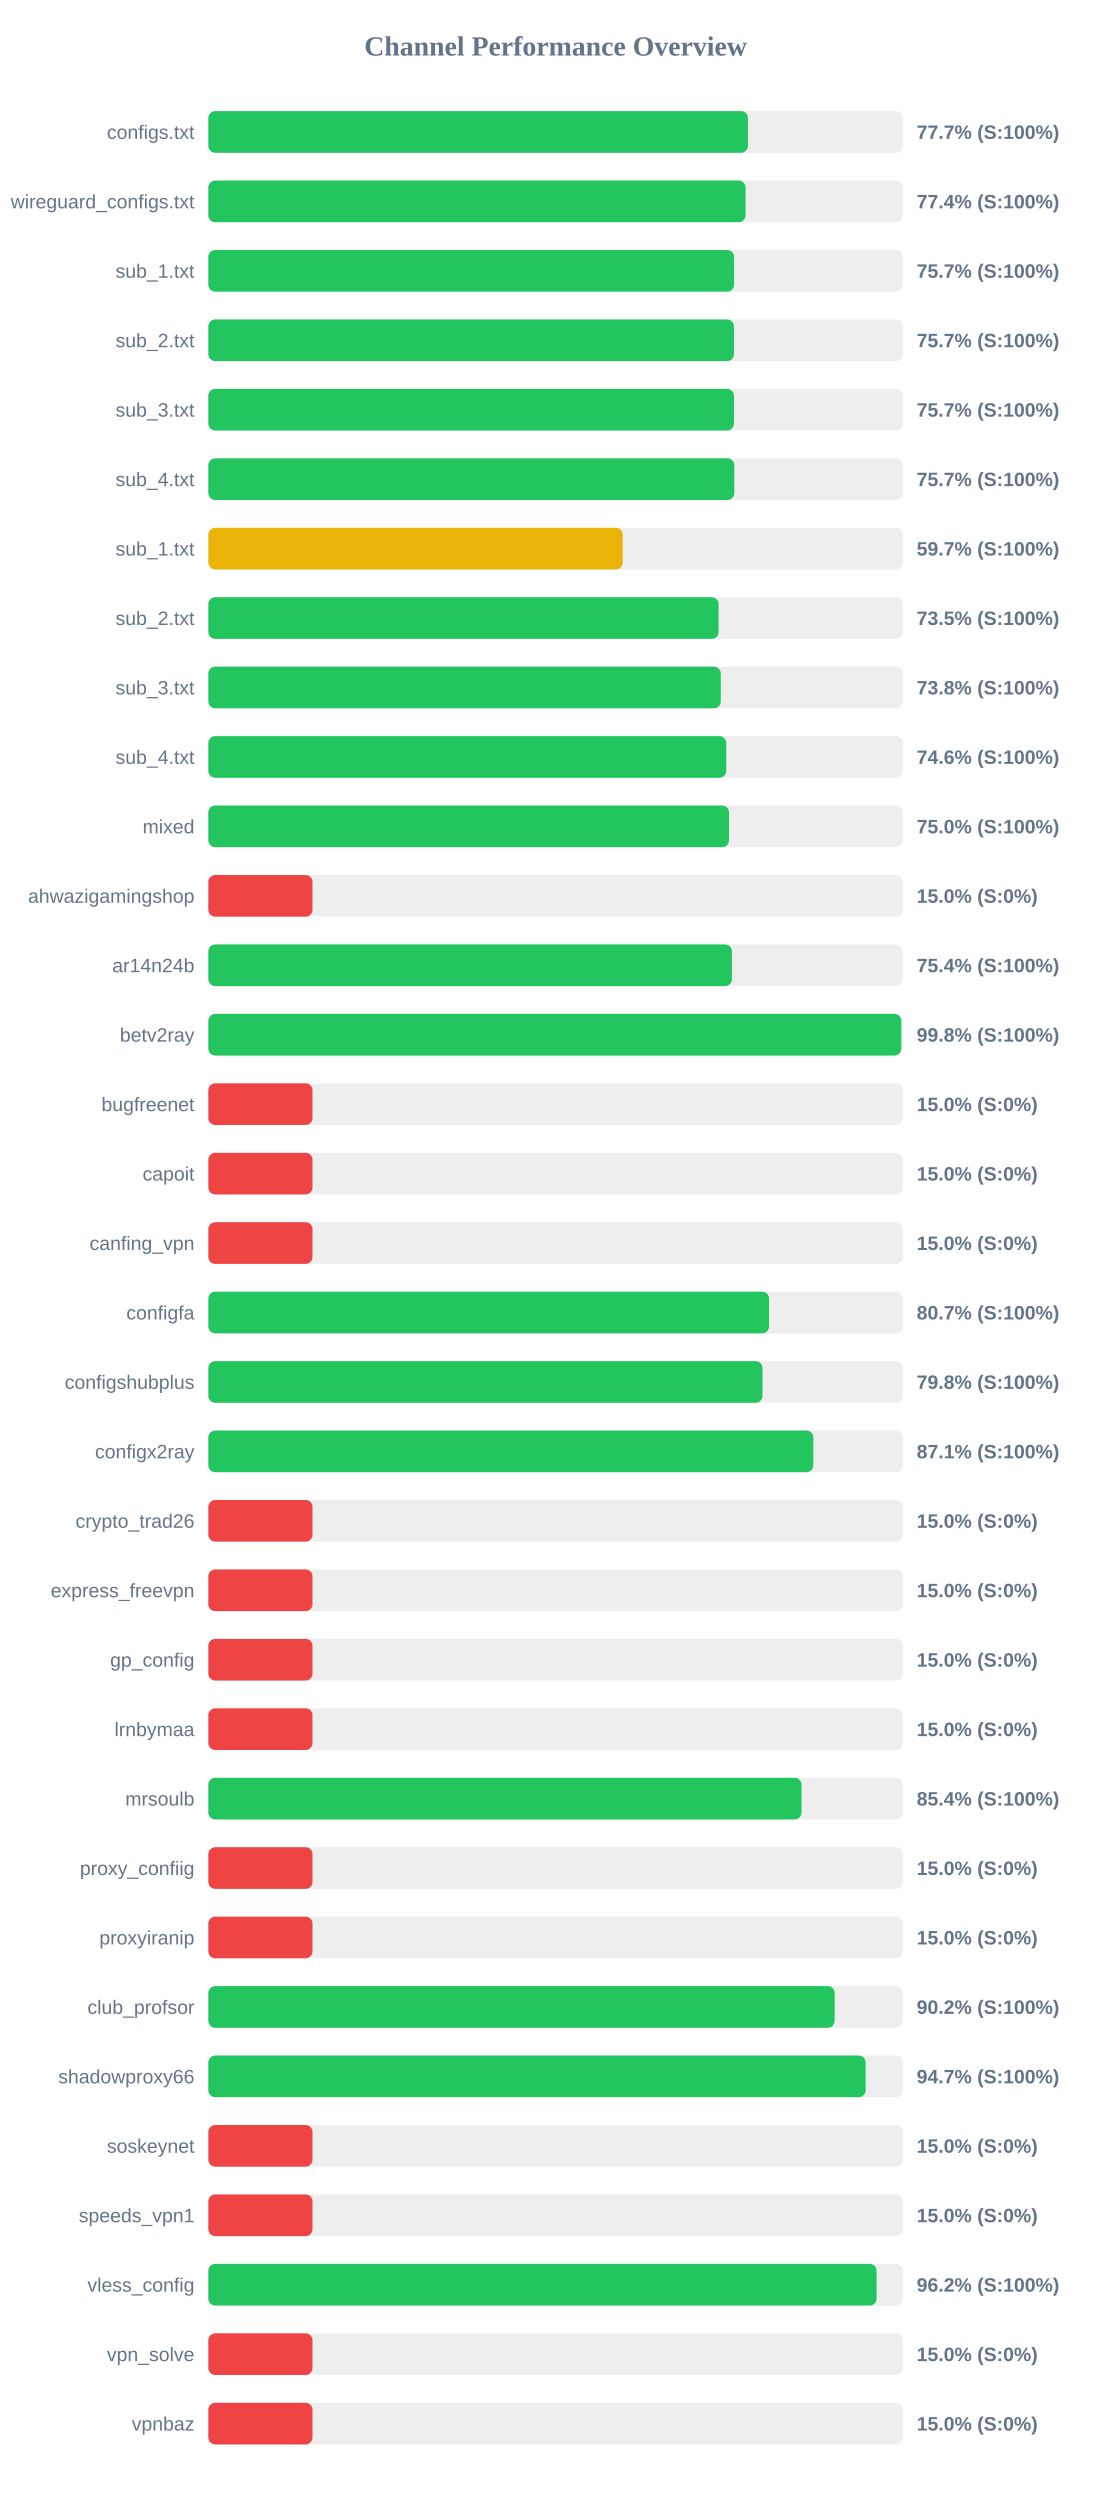
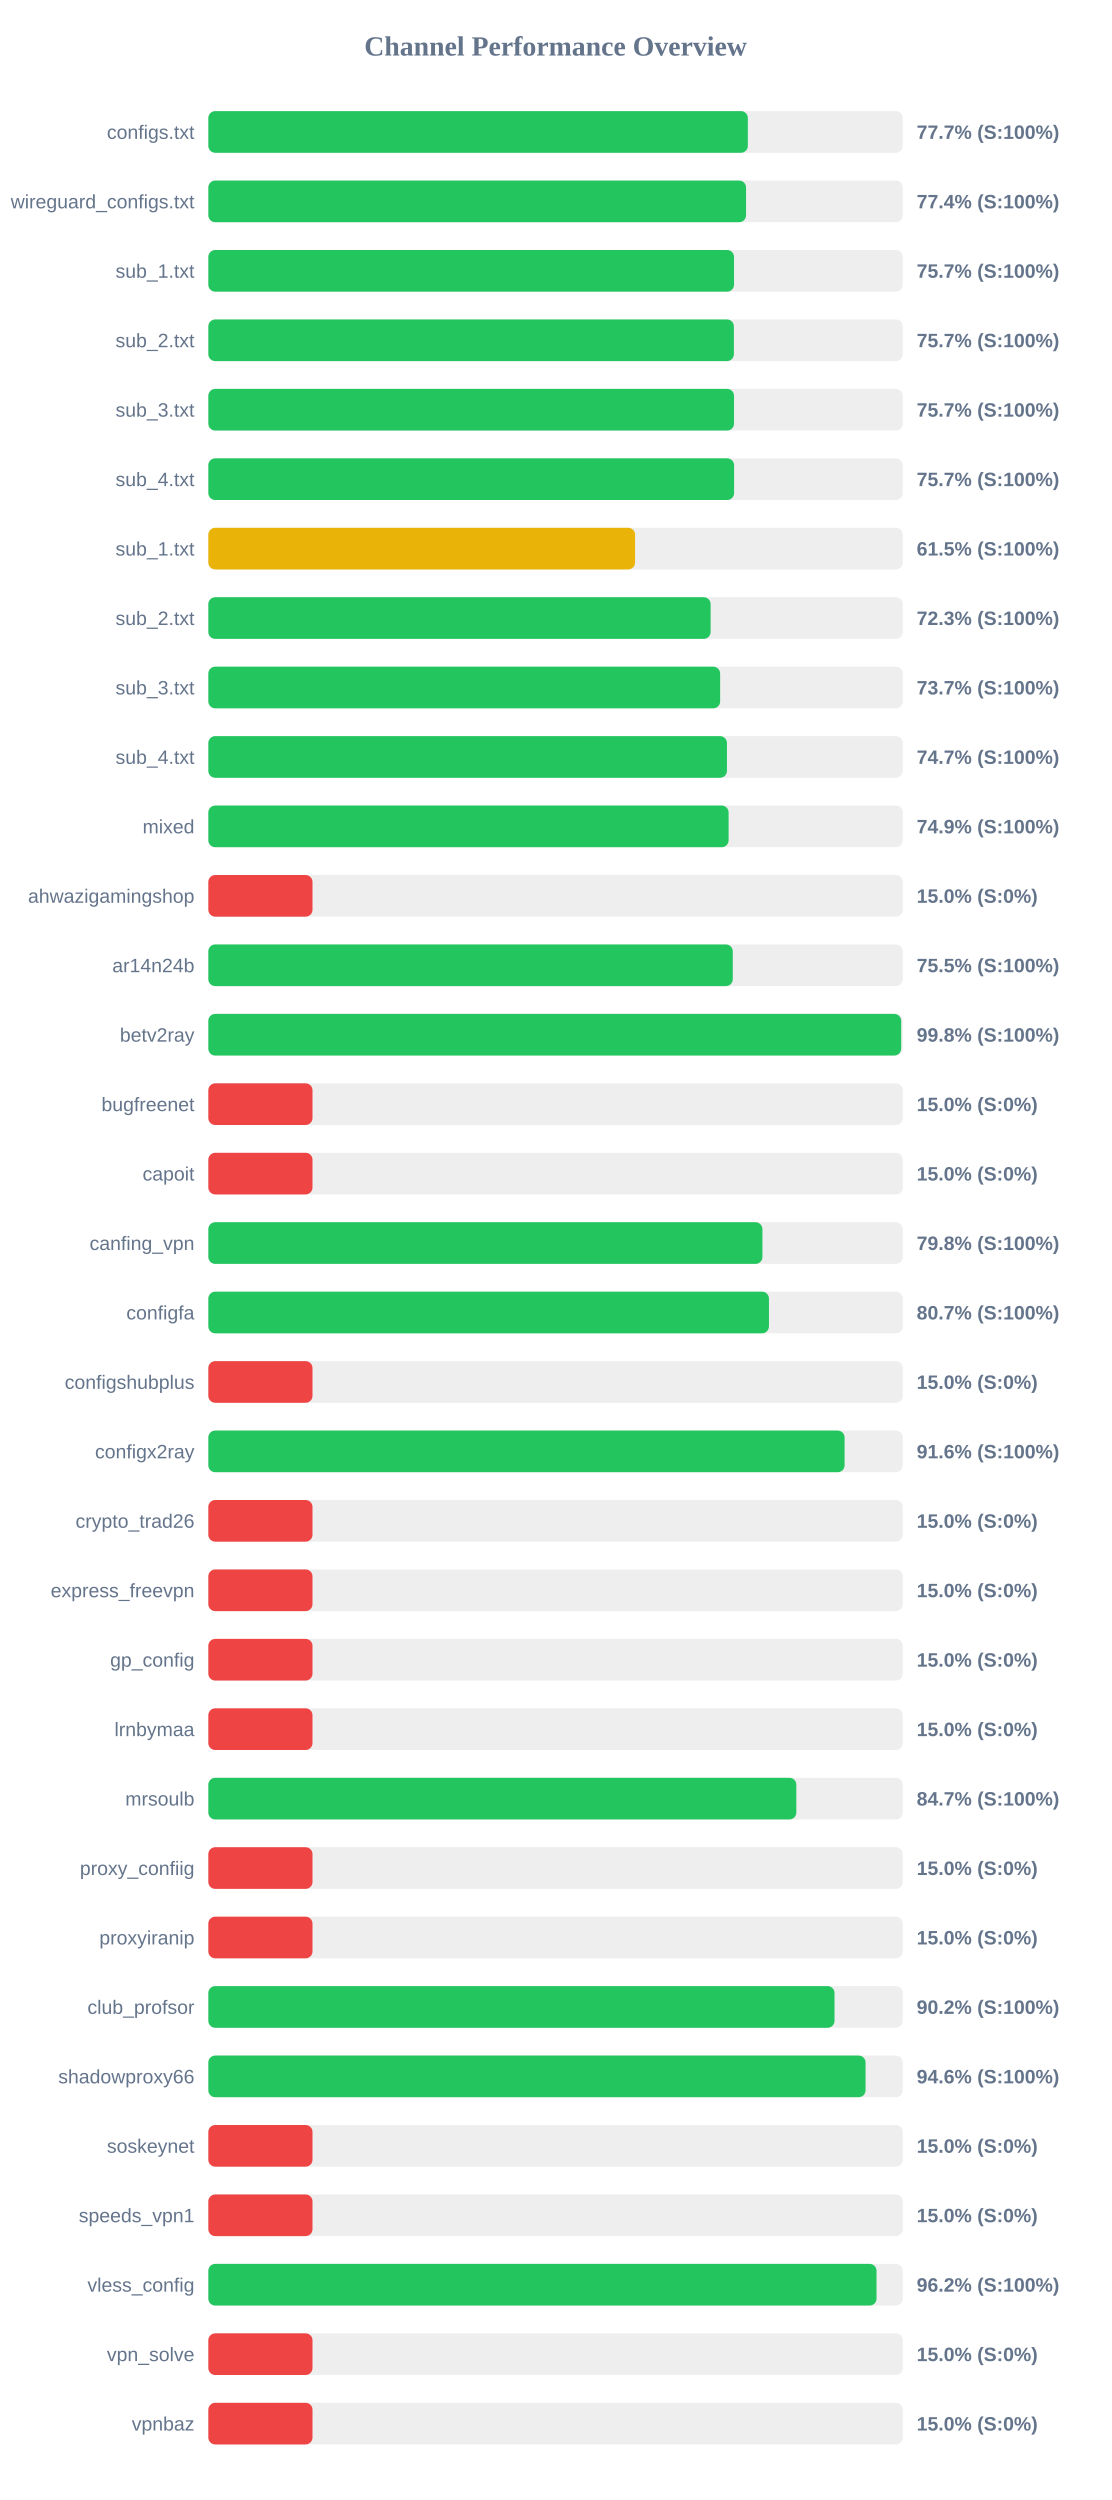
<svg xmlns="http://www.w3.org/2000/svg" width="800" height="1800" version="1.1">
  <style>
        .row { font: 14px Arial; fill: #64748b; }
        .score { font: bold 14px Arial; fill: #64748b; }
    </style>
  <text x="400" y="40" text-anchor="middle" font-size="20px" font-weight="bold" fill="#64748b">Channel Performance Overview</text>
  <rect x="150" y="80" width="500" height="30" fill="#eee" rx="5" />
-   <rect x="150" y="80" width="388.55" height="30" fill="#22c55e" rx="5" />
+   <rect x="150" y="80" width="388.45" height="30" fill="#22c55e" rx="5" />
  <text x="140" y="100" text-anchor="end" class="row">configs.txt</text>
  <text x="660" y="100" text-anchor="start" class="score">77.7% (S:100%)</text>
  <rect x="150" y="130" width="500" height="30" fill="#eee" rx="5" />
-   <rect x="150" y="130" width="386.8" height="30" fill="#22c55e" rx="5" />
+   <rect x="150" y="130" width="387.15" height="30" fill="#22c55e" rx="5" />
  <text x="140" y="150" text-anchor="end" class="row">wireguard_configs.txt</text>
  <text x="660" y="150" text-anchor="start" class="score">77.4% (S:100%)</text>
  <rect x="150" y="180" width="500" height="30" fill="#eee" rx="5" />
-   <rect x="150" y="180" width="378.55" height="30" fill="#22c55e" rx="5" />
+   <rect x="150" y="180" width="378.5" height="30" fill="#22c55e" rx="5" />
  <text x="140" y="200" text-anchor="end" class="row">sub_1.txt</text>
  <text x="660" y="200" text-anchor="start" class="score">75.7% (S:100%)</text>
  <rect x="150" y="230" width="500" height="30" fill="#eee" rx="5" />
-   <rect x="150" y="230" width="378.45" height="30" fill="#22c55e" rx="5" />
+   <rect x="150" y="230" width="378.4" height="30" fill="#22c55e" rx="5" />
  <text x="140" y="250" text-anchor="end" class="row">sub_2.txt</text>
  <text x="660" y="250" text-anchor="start" class="score">75.7% (S:100%)</text>
  <rect x="150" y="280" width="500" height="30" fill="#eee" rx="5" />
-   <rect x="150" y="280" width="378.45" height="30" fill="#22c55e" rx="5" />
+   <rect x="150" y="280" width="378.5" height="30" fill="#22c55e" rx="5" />
  <text x="140" y="300" text-anchor="end" class="row">sub_3.txt</text>
  <text x="660" y="300" text-anchor="start" class="score">75.7% (S:100%)</text>
  <rect x="150" y="330" width="500" height="30" fill="#eee" rx="5" />
-   <rect x="150" y="330" width="378.7" height="30" fill="#22c55e" rx="5" />
+   <rect x="150" y="330" width="378.55" height="30" fill="#22c55e" rx="5" />
  <text x="140" y="350" text-anchor="end" class="row">sub_4.txt</text>
  <text x="660" y="350" text-anchor="start" class="score">75.7% (S:100%)</text>
  <rect x="150" y="380" width="500" height="30" fill="#eee" rx="5" />
-   <rect x="150" y="380" width="298.35" height="30" fill="#eab308" rx="5" />
+   <rect x="150" y="380" width="307.25" height="30" fill="#eab308" rx="5" />
  <text x="140" y="400" text-anchor="end" class="row">sub_1.txt</text>
-   <text x="660" y="400" text-anchor="start" class="score">59.7% (S:100%)</text>
+   <text x="660" y="400" text-anchor="start" class="score">61.5% (S:100%)</text>
  <rect x="150" y="430" width="500" height="30" fill="#eee" rx="5" />
-   <rect x="150" y="430" width="367.4" height="30" fill="#22c55e" rx="5" />
+   <rect x="150" y="430" width="361.65" height="30" fill="#22c55e" rx="5" />
  <text x="140" y="450" text-anchor="end" class="row">sub_2.txt</text>
-   <text x="660" y="450" text-anchor="start" class="score">73.5% (S:100%)</text>
+   <text x="660" y="450" text-anchor="start" class="score">72.3% (S:100%)</text>
  <rect x="150" y="480" width="500" height="30" fill="#eee" rx="5" />
-   <rect x="150" y="480" width="368.95" height="30" fill="#22c55e" rx="5" />
+   <rect x="150" y="480" width="368.5" height="30" fill="#22c55e" rx="5" />
  <text x="140" y="500" text-anchor="end" class="row">sub_3.txt</text>
-   <text x="660" y="500" text-anchor="start" class="score">73.8% (S:100%)</text>
+   <text x="660" y="500" text-anchor="start" class="score">73.7% (S:100%)</text>
  <rect x="150" y="530" width="500" height="30" fill="#eee" rx="5" />
-   <rect x="150" y="530" width="372.9" height="30" fill="#22c55e" rx="5" />
+   <rect x="150" y="530" width="373.4" height="30" fill="#22c55e" rx="5" />
  <text x="140" y="550" text-anchor="end" class="row">sub_4.txt</text>
-   <text x="660" y="550" text-anchor="start" class="score">74.6% (S:100%)</text>
+   <text x="660" y="550" text-anchor="start" class="score">74.7% (S:100%)</text>
  <rect x="150" y="580" width="500" height="30" fill="#eee" rx="5" />
-   <rect x="150" y="580" width="374.9" height="30" fill="#22c55e" rx="5" />
+   <rect x="150" y="580" width="374.6" height="30" fill="#22c55e" rx="5" />
  <text x="140" y="600" text-anchor="end" class="row">mixed</text>
-   <text x="660" y="600" text-anchor="start" class="score">75.0% (S:100%)</text>
+   <text x="660" y="600" text-anchor="start" class="score">74.9% (S:100%)</text>
  <rect x="150" y="630" width="500" height="30" fill="#eee" rx="5" />
  <rect x="150" y="630" width="75.0" height="30" fill="#ef4444" rx="5" />
  <text x="140" y="650" text-anchor="end" class="row">ahwazigamingshop</text>
  <text x="660" y="650" text-anchor="start" class="score">15.0% (S:0%)</text>
  <rect x="150" y="680" width="500" height="30" fill="#eee" rx="5" />
-   <rect x="150" y="680" width="377.0" height="30" fill="#22c55e" rx="5" />
+   <rect x="150" y="680" width="377.6" height="30" fill="#22c55e" rx="5" />
  <text x="140" y="700" text-anchor="end" class="row">ar14n24b</text>
-   <text x="660" y="700" text-anchor="start" class="score">75.4% (S:100%)</text>
+   <text x="660" y="700" text-anchor="start" class="score">75.5% (S:100%)</text>
  <rect x="150" y="730" width="500" height="30" fill="#eee" rx="5" />
-   <rect x="150" y="730" width="498.9" height="30" fill="#22c55e" rx="5" />
+   <rect x="150" y="730" width="498.85" height="30" fill="#22c55e" rx="5" />
  <text x="140" y="750" text-anchor="end" class="row">betv2ray</text>
  <text x="660" y="750" text-anchor="start" class="score">99.8% (S:100%)</text>
  <rect x="150" y="780" width="500" height="30" fill="#eee" rx="5" />
  <rect x="150" y="780" width="75.0" height="30" fill="#ef4444" rx="5" />
  <text x="140" y="800" text-anchor="end" class="row">bugfreenet</text>
  <text x="660" y="800" text-anchor="start" class="score">15.0% (S:0%)</text>
  <rect x="150" y="830" width="500" height="30" fill="#eee" rx="5" />
  <rect x="150" y="830" width="75.0" height="30" fill="#ef4444" rx="5" />
  <text x="140" y="850" text-anchor="end" class="row">capoit</text>
  <text x="660" y="850" text-anchor="start" class="score">15.0% (S:0%)</text>
  <rect x="150" y="880" width="500" height="30" fill="#eee" rx="5" />
-   <rect x="150" y="880" width="75.0" height="30" fill="#ef4444" rx="5" />
+   <rect x="150" y="880" width="398.95" height="30" fill="#22c55e" rx="5" />
  <text x="140" y="900" text-anchor="end" class="row">canfing_vpn</text>
-   <text x="660" y="900" text-anchor="start" class="score">15.0% (S:0%)</text>
+   <text x="660" y="900" text-anchor="start" class="score">79.8% (S:100%)</text>
  <rect x="150" y="930" width="500" height="30" fill="#eee" rx="5" />
-   <rect x="150" y="930" width="403.7" height="30" fill="#22c55e" rx="5" />
+   <rect x="150" y="930" width="403.65" height="30" fill="#22c55e" rx="5" />
  <text x="140" y="950" text-anchor="end" class="row">configfa</text>
  <text x="660" y="950" text-anchor="start" class="score">80.7% (S:100%)</text>
  <rect x="150" y="980" width="500" height="30" fill="#eee" rx="5" />
-   <rect x="150" y="980" width="399.0" height="30" fill="#22c55e" rx="5" />
+   <rect x="150" y="980" width="75.0" height="30" fill="#ef4444" rx="5" />
  <text x="140" y="1000" text-anchor="end" class="row">configshubplus</text>
-   <text x="660" y="1000" text-anchor="start" class="score">79.8% (S:100%)</text>
+   <text x="660" y="1000" text-anchor="start" class="score">15.0% (S:0%)</text>
  <rect x="150" y="1030" width="500" height="30" fill="#eee" rx="5" />
-   <rect x="150" y="1030" width="435.6" height="30" fill="#22c55e" rx="5" />
+   <rect x="150" y="1030" width="458.1" height="30" fill="#22c55e" rx="5" />
  <text x="140" y="1050" text-anchor="end" class="row">configx2ray</text>
-   <text x="660" y="1050" text-anchor="start" class="score">87.1% (S:100%)</text>
+   <text x="660" y="1050" text-anchor="start" class="score">91.6% (S:100%)</text>
  <rect x="150" y="1080" width="500" height="30" fill="#eee" rx="5" />
  <rect x="150" y="1080" width="75.0" height="30" fill="#ef4444" rx="5" />
  <text x="140" y="1100" text-anchor="end" class="row">crypto_trad26</text>
  <text x="660" y="1100" text-anchor="start" class="score">15.0% (S:0%)</text>
  <rect x="150" y="1130" width="500" height="30" fill="#eee" rx="5" />
  <rect x="150" y="1130" width="75.0" height="30" fill="#ef4444" rx="5" />
  <text x="140" y="1150" text-anchor="end" class="row">express_freevpn</text>
  <text x="660" y="1150" text-anchor="start" class="score">15.0% (S:0%)</text>
  <rect x="150" y="1180" width="500" height="30" fill="#eee" rx="5" />
  <rect x="150" y="1180" width="75.0" height="30" fill="#ef4444" rx="5" />
  <text x="140" y="1200" text-anchor="end" class="row">gp_config</text>
  <text x="660" y="1200" text-anchor="start" class="score">15.0% (S:0%)</text>
  <rect x="150" y="1230" width="500" height="30" fill="#eee" rx="5" />
  <rect x="150" y="1230" width="75.0" height="30" fill="#ef4444" rx="5" />
  <text x="140" y="1250" text-anchor="end" class="row">lrnbymaa</text>
  <text x="660" y="1250" text-anchor="start" class="score">15.0% (S:0%)</text>
  <rect x="150" y="1280" width="500" height="30" fill="#eee" rx="5" />
-   <rect x="150" y="1280" width="427.1" height="30" fill="#22c55e" rx="5" />
+   <rect x="150" y="1280" width="423.35" height="30" fill="#22c55e" rx="5" />
  <text x="140" y="1300" text-anchor="end" class="row">mrsoulb</text>
-   <text x="660" y="1300" text-anchor="start" class="score">85.4% (S:100%)</text>
+   <text x="660" y="1300" text-anchor="start" class="score">84.7% (S:100%)</text>
  <rect x="150" y="1330" width="500" height="30" fill="#eee" rx="5" />
  <rect x="150" y="1330" width="75.0" height="30" fill="#ef4444" rx="5" />
  <text x="140" y="1350" text-anchor="end" class="row">proxy_confiig</text>
  <text x="660" y="1350" text-anchor="start" class="score">15.0% (S:0%)</text>
  <rect x="150" y="1380" width="500" height="30" fill="#eee" rx="5" />
  <rect x="150" y="1380" width="75.0" height="30" fill="#ef4444" rx="5" />
  <text x="140" y="1400" text-anchor="end" class="row">proxyiranip</text>
  <text x="660" y="1400" text-anchor="start" class="score">15.0% (S:0%)</text>
  <rect x="150" y="1430" width="500" height="30" fill="#eee" rx="5" />
-   <rect x="150" y="1430" width="450.95" height="30" fill="#22c55e" rx="5" />
+   <rect x="150" y="1430" width="450.85" height="30" fill="#22c55e" rx="5" />
  <text x="140" y="1450" text-anchor="end" class="row">club_profsor</text>
  <text x="660" y="1450" text-anchor="start" class="score">90.2% (S:100%)</text>
  <rect x="150" y="1480" width="500" height="30" fill="#eee" rx="5" />
-   <rect x="150" y="1480" width="473.25" height="30" fill="#22c55e" rx="5" />
+   <rect x="150" y="1480" width="473.2" height="30" fill="#22c55e" rx="5" />
  <text x="140" y="1500" text-anchor="end" class="row">shadowproxy66</text>
-   <text x="660" y="1500" text-anchor="start" class="score">94.7% (S:100%)</text>
+   <text x="660" y="1500" text-anchor="start" class="score">94.6% (S:100%)</text>
  <rect x="150" y="1530" width="500" height="30" fill="#eee" rx="5" />
  <rect x="150" y="1530" width="75.0" height="30" fill="#ef4444" rx="5" />
  <text x="140" y="1550" text-anchor="end" class="row">soskeynet</text>
  <text x="660" y="1550" text-anchor="start" class="score">15.0% (S:0%)</text>
  <rect x="150" y="1580" width="500" height="30" fill="#eee" rx="5" />
  <rect x="150" y="1580" width="75.0" height="30" fill="#ef4444" rx="5" />
  <text x="140" y="1600" text-anchor="end" class="row">speeds_vpn1</text>
  <text x="660" y="1600" text-anchor="start" class="score">15.0% (S:0%)</text>
  <rect x="150" y="1630" width="500" height="30" fill="#eee" rx="5" />
-   <rect x="150" y="1630" width="481.15" height="30" fill="#22c55e" rx="5" />
+   <rect x="150" y="1630" width="481.1" height="30" fill="#22c55e" rx="5" />
  <text x="140" y="1650" text-anchor="end" class="row">vless_config</text>
  <text x="660" y="1650" text-anchor="start" class="score">96.2% (S:100%)</text>
  <rect x="150" y="1680" width="500" height="30" fill="#eee" rx="5" />
  <rect x="150" y="1680" width="75.0" height="30" fill="#ef4444" rx="5" />
  <text x="140" y="1700" text-anchor="end" class="row">vpn_solve</text>
  <text x="660" y="1700" text-anchor="start" class="score">15.0% (S:0%)</text>
  <rect x="150" y="1730" width="500" height="30" fill="#eee" rx="5" />
  <rect x="150" y="1730" width="75.0" height="30" fill="#ef4444" rx="5" />
  <text x="140" y="1750" text-anchor="end" class="row">vpnbaz</text>
  <text x="660" y="1750" text-anchor="start" class="score">15.0% (S:0%)</text>
</svg>
